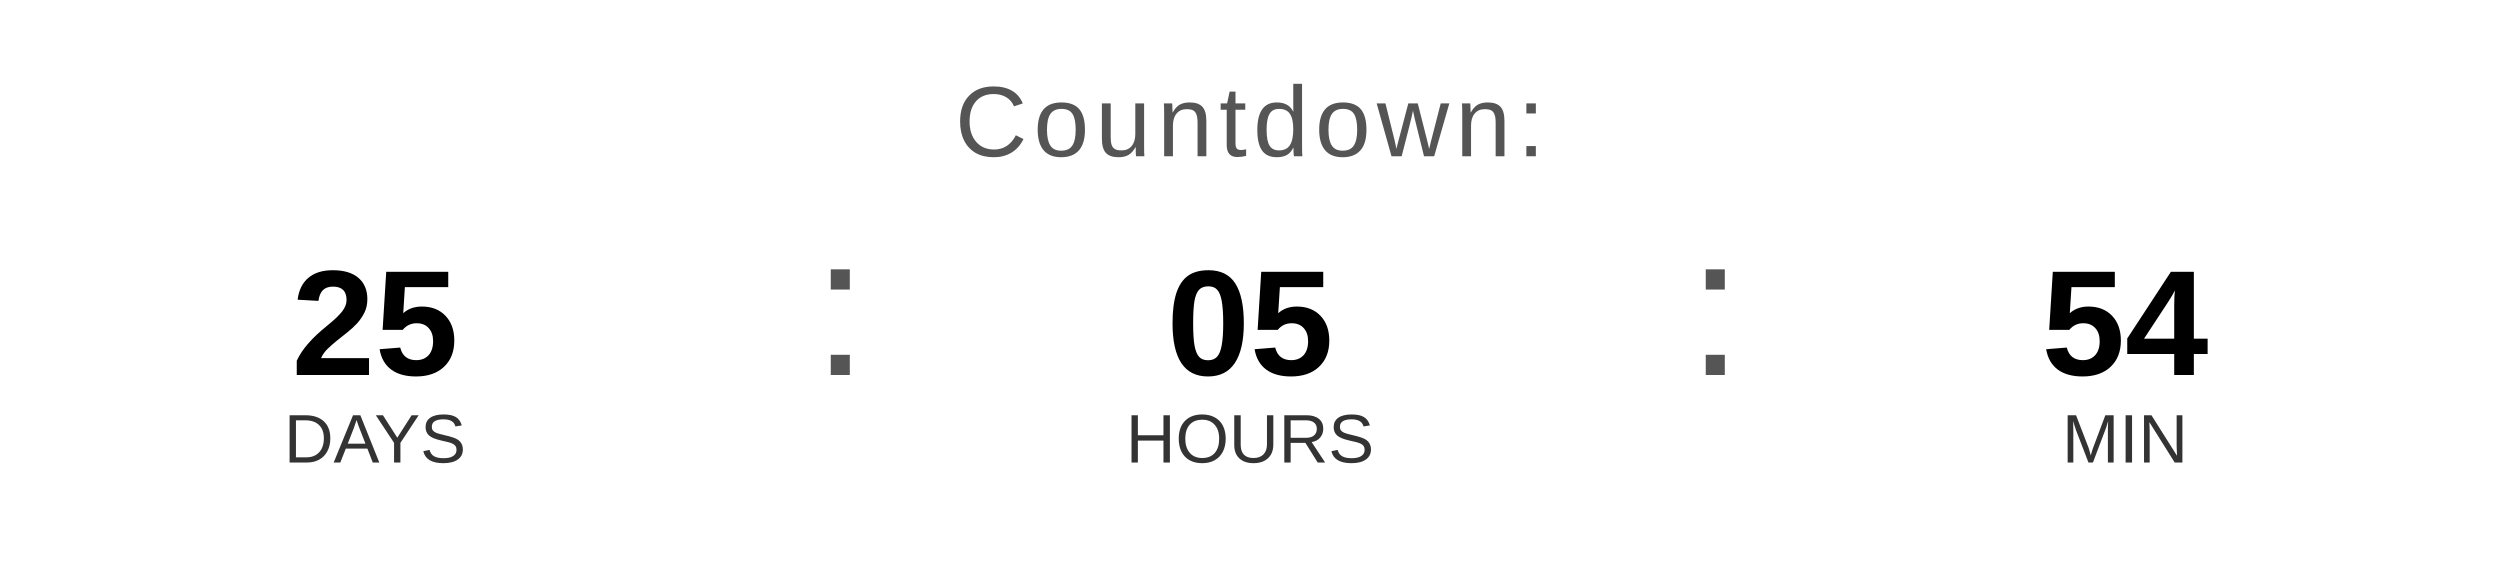
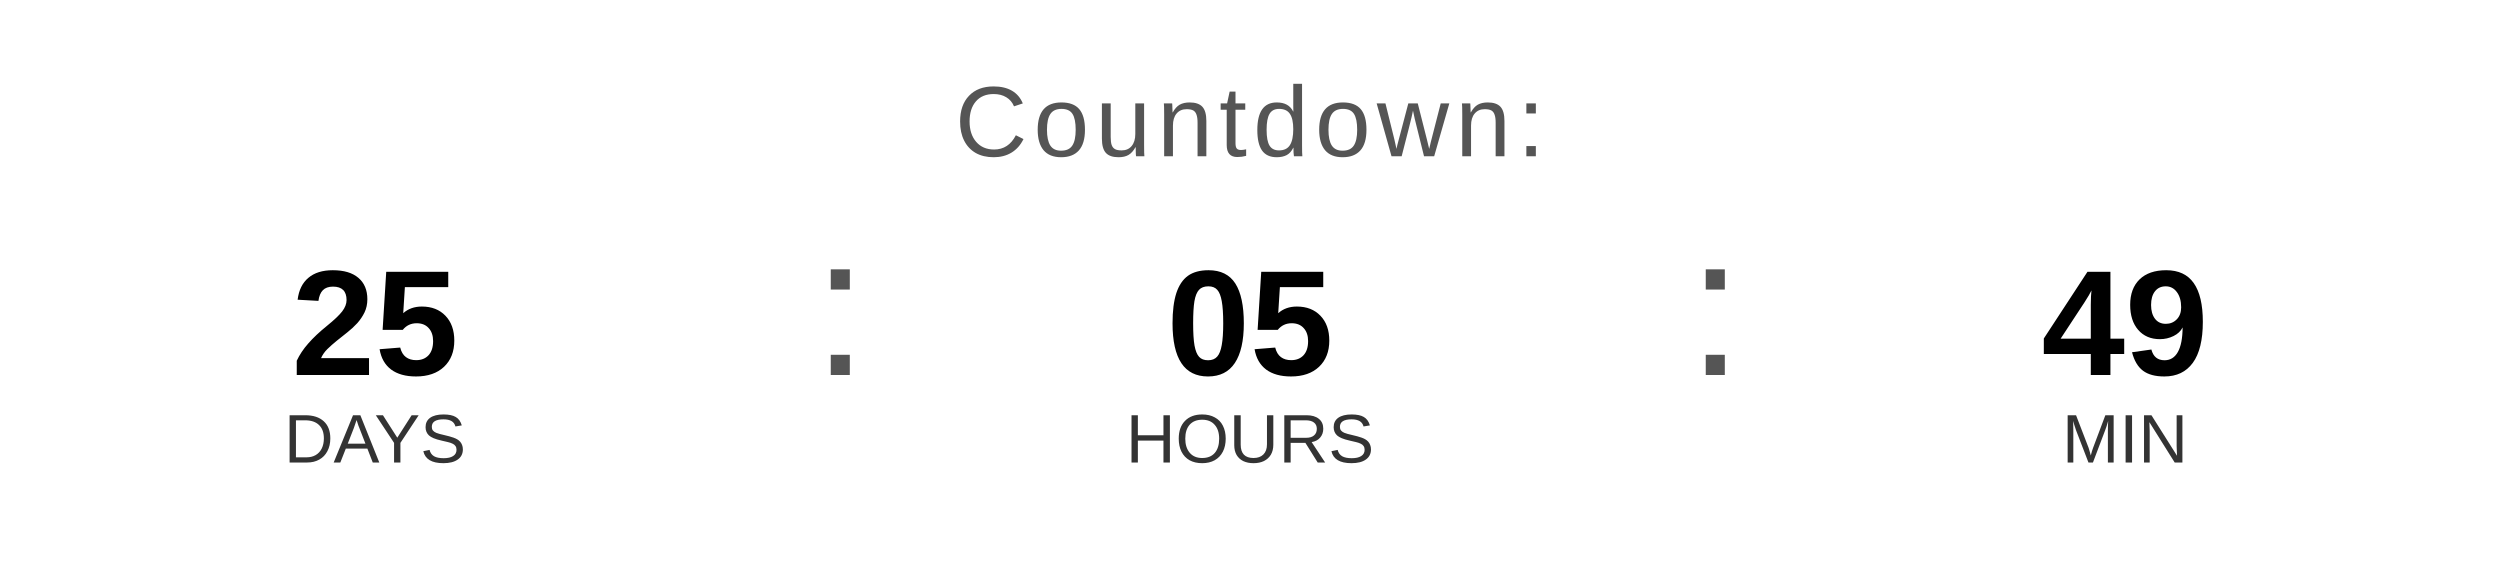
<svg xmlns="http://www.w3.org/2000/svg" width="400" height="90" viewBox="0 0 400 90">
  <text x="200" y="25" font-family="Arial, Helvetica, sans-serif" font-size="16" fill="#555555" text-anchor="middle" letter-spacing="1">
    Countdown:
  </text>
  <text x="60" y="60" font-family="Arial, Helvetica, sans-serif" font-size="24" font-weight="bold" fill="#000000" text-anchor="middle">25</text>
  <text x="60" y="74" font-family="Arial, Helvetica, sans-serif" font-size="11" fill="#333333" text-anchor="middle">DAYS</text>
  <text x="130" y="60" font-family="Arial, sans-serif" font-size="32" fill="#555555">:</text>
  <text x="200" y="60" font-family="Arial, Helvetica, sans-serif" font-size="24" font-weight="bold" fill="#000000" text-anchor="middle">05</text>
  <text x="200" y="74" font-family="Arial, Helvetica, sans-serif" font-size="11" fill="#333333" text-anchor="middle">HOURS</text>
  <text x="270" y="60" font-family="Arial, sans-serif" font-size="32" fill="#555555">:</text>
-   <text x="340" y="60" font-family="Arial, Helvetica, sans-serif" font-size="24" font-weight="bold" fill="#000000" text-anchor="middle">54</text>
+   <text x="340" y="60" font-family="Arial, Helvetica, sans-serif" font-size="24" font-weight="bold" fill="#000000" text-anchor="middle">49</text>
  <text x="340" y="74" font-family="Arial, Helvetica, sans-serif" font-size="11" fill="#333333" text-anchor="middle">MIN</text>
</svg>
